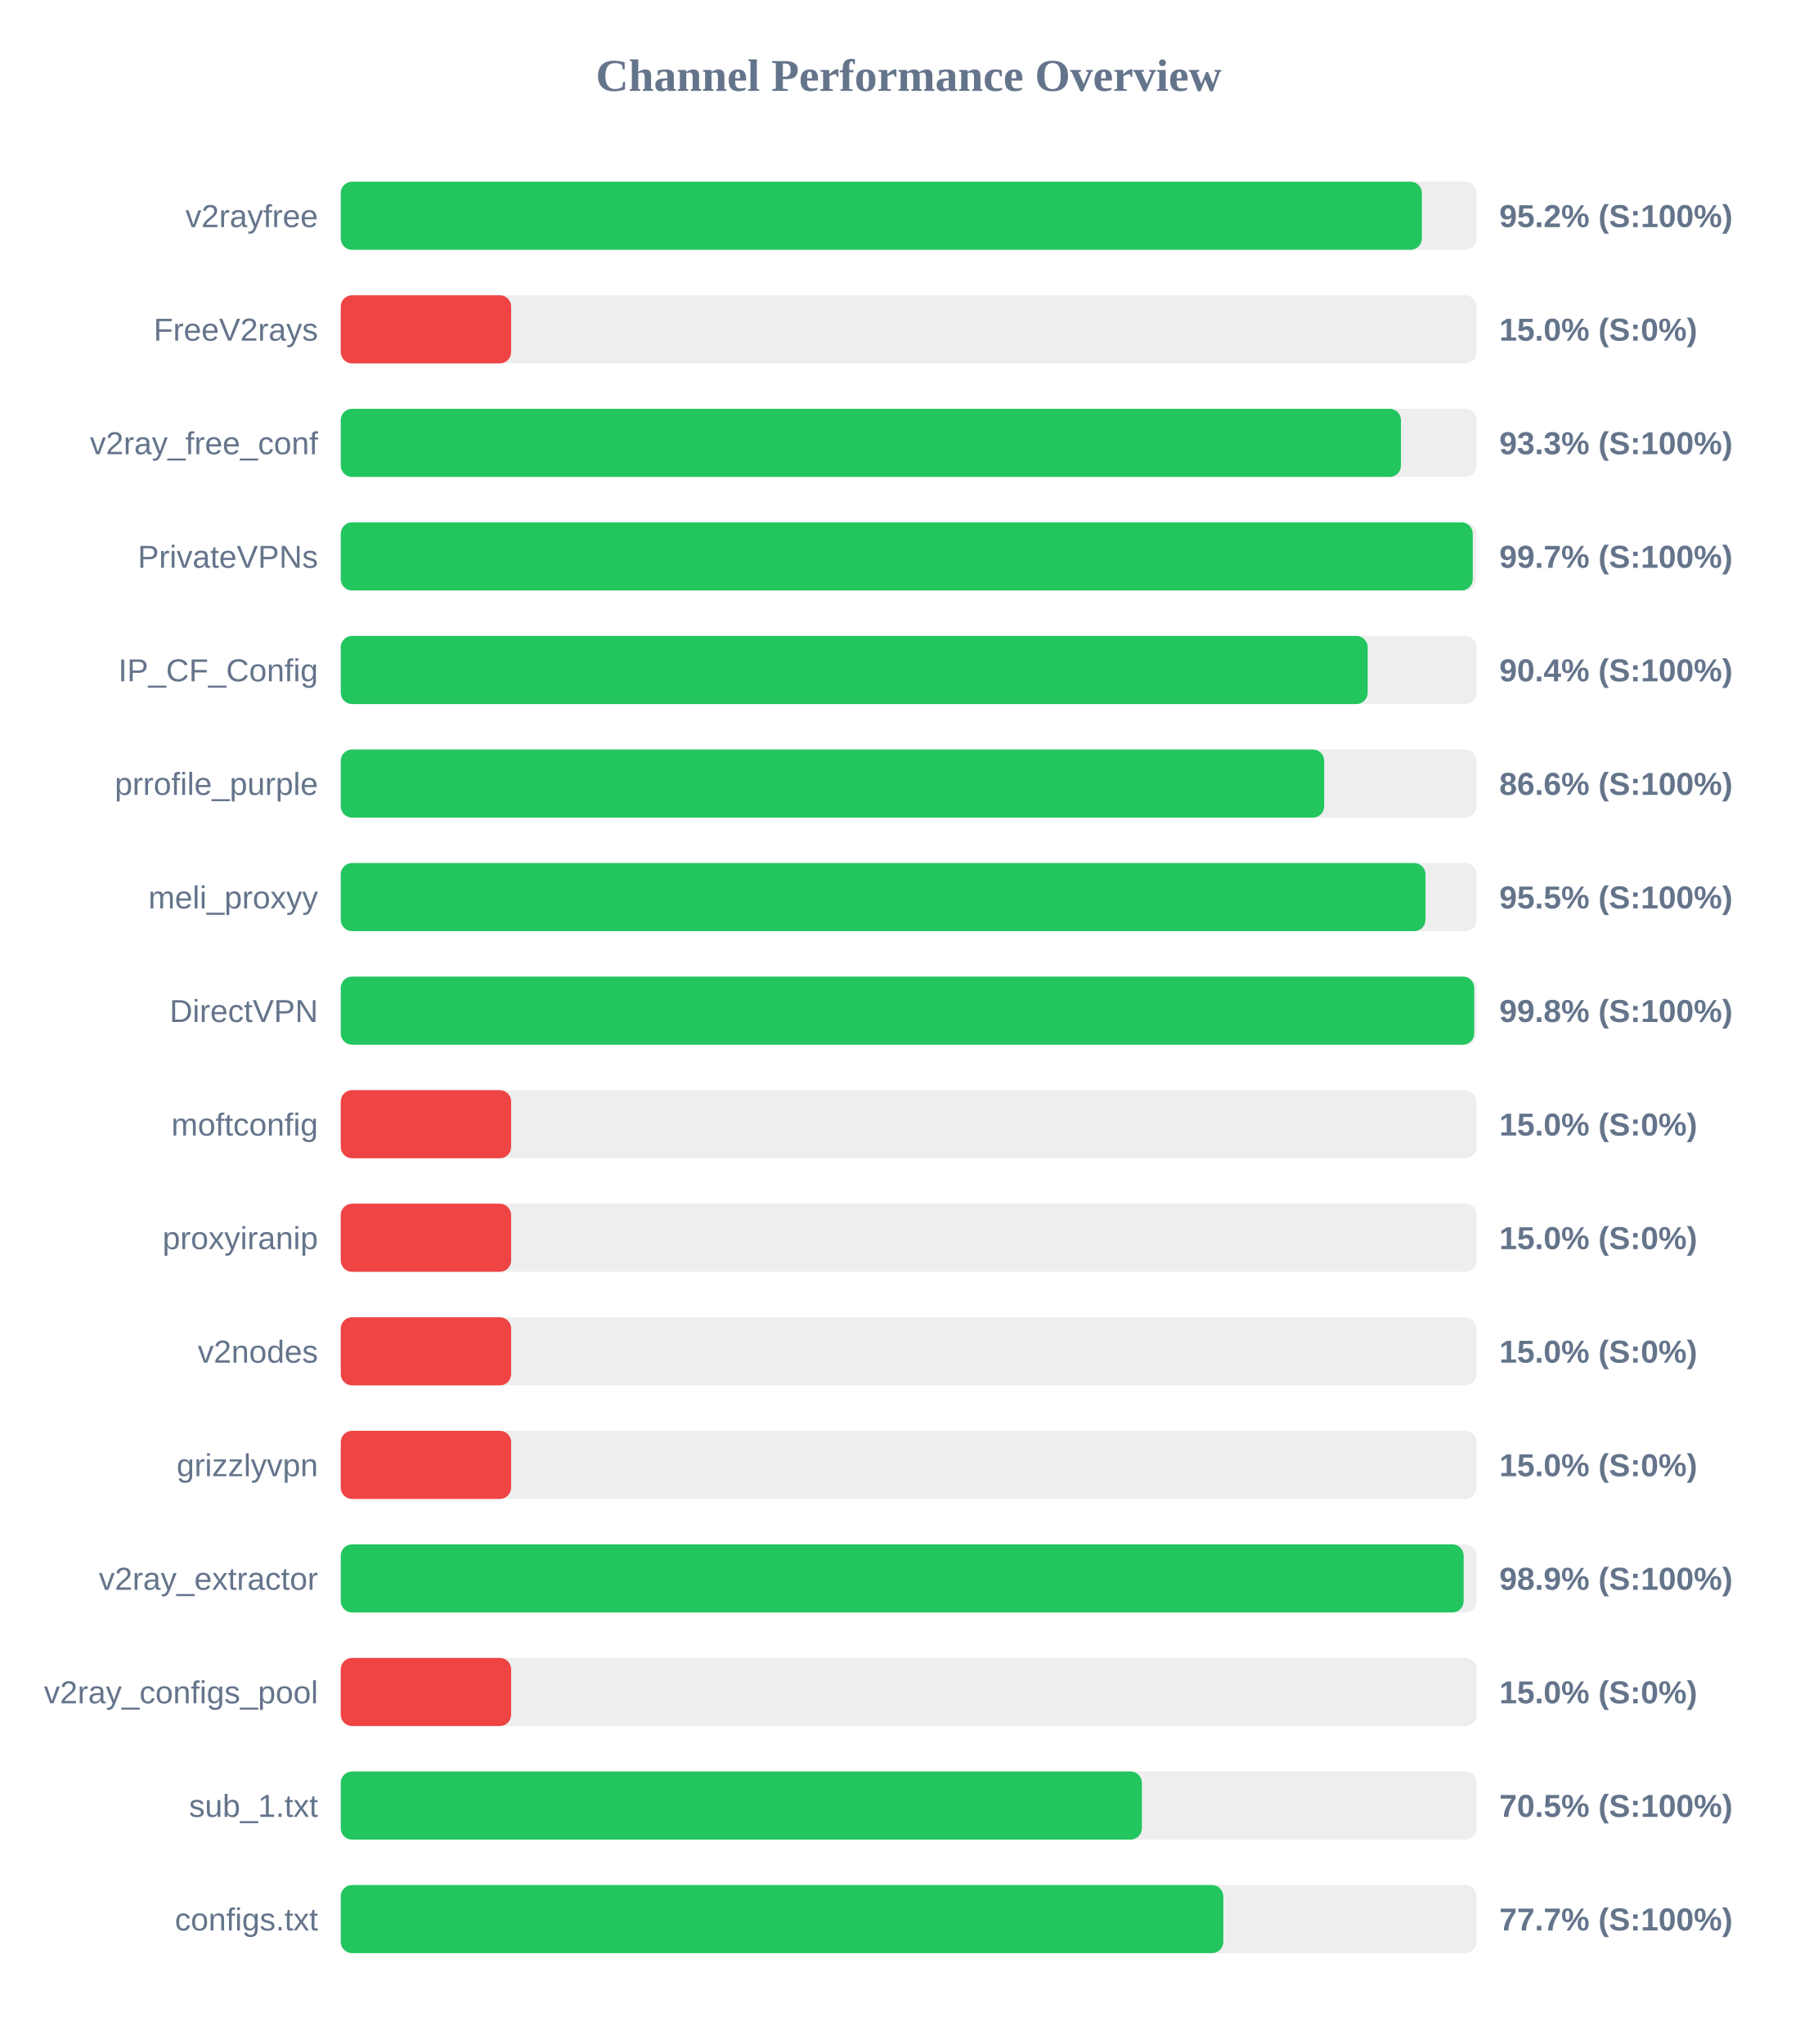
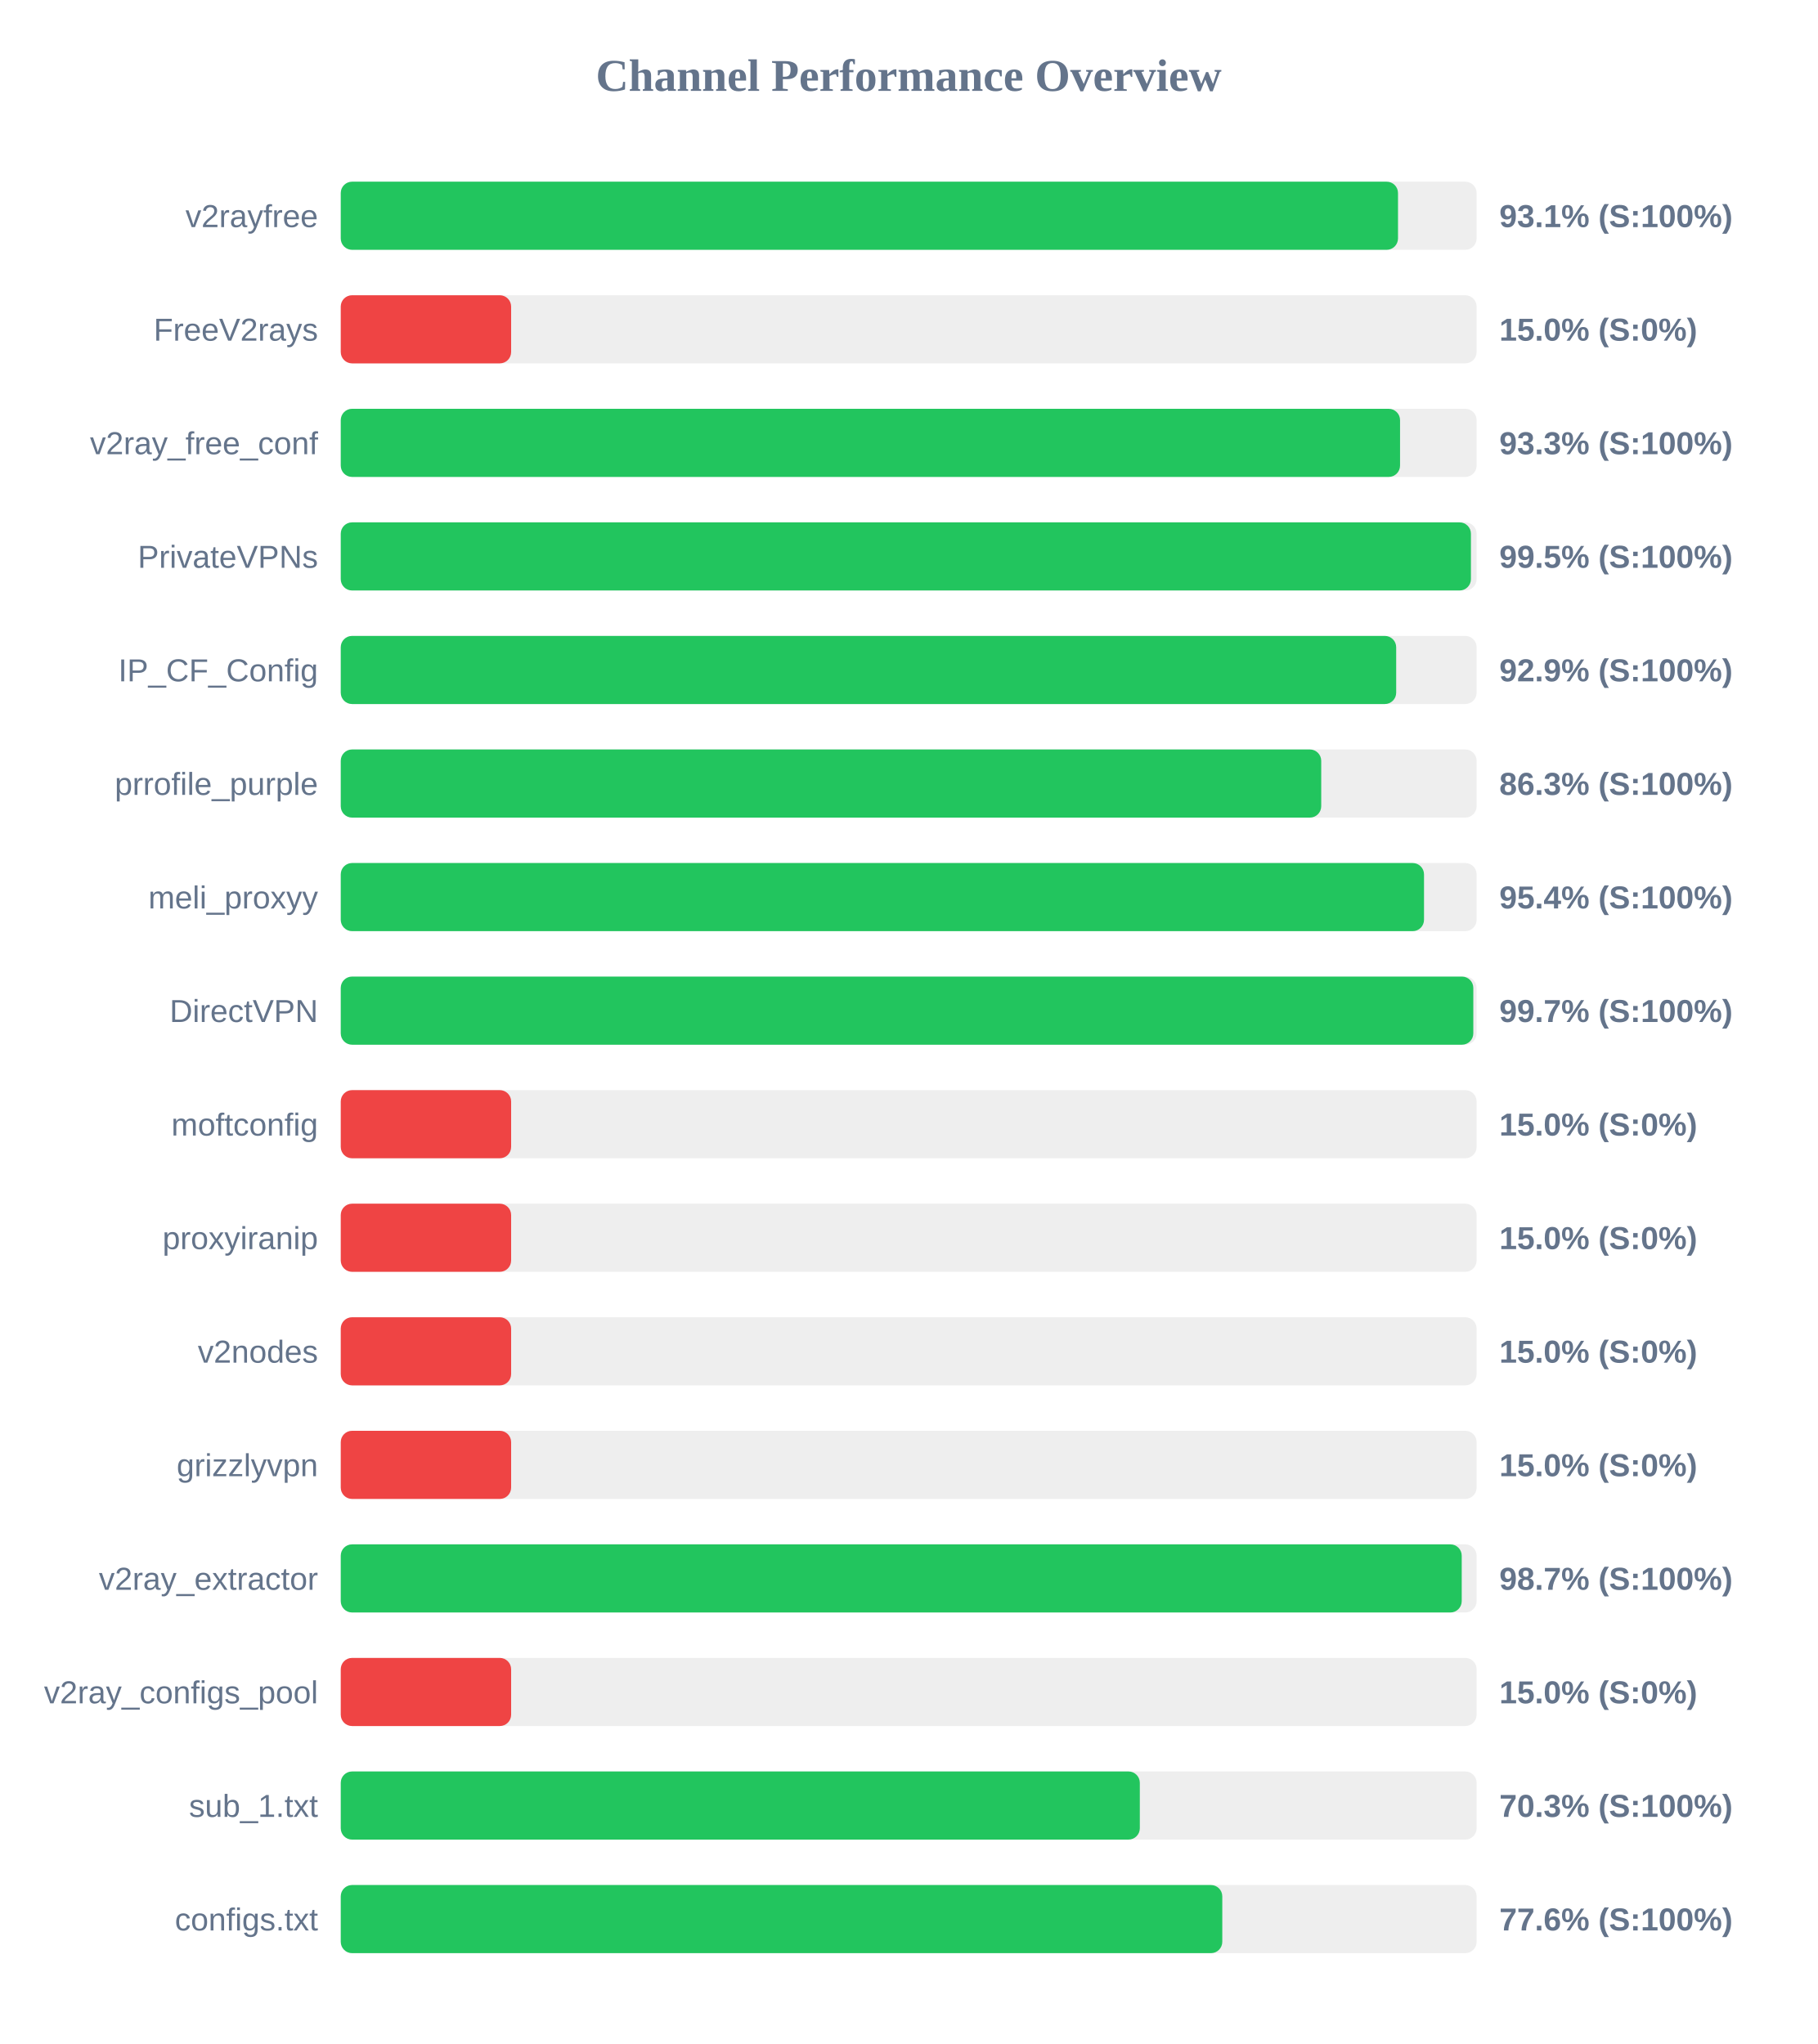
<svg xmlns="http://www.w3.org/2000/svg" width="800" height="900" version="1.1">
  <style>
        .row { font: 14px Arial; fill: #64748b; }
        .score { font: bold 14px Arial; fill: #64748b; }
    </style>
  <text x="400" y="40" text-anchor="middle" font-size="20px" font-weight="bold" fill="#64748b">Channel Performance Overview</text>
  <rect x="150" y="80" width="500" height="30" fill="#eee" rx="5" />
-   <rect x="150" y="80" width="475.9" height="30" fill="#22c55e" rx="5" />
+   <rect x="150" y="80" width="465.4" height="30" fill="#22c55e" rx="5" />
  <text x="140" y="100" text-anchor="end" class="row">v2rayfree</text>
-   <text x="660" y="100" text-anchor="start" class="score">95.2% (S:100%)</text>
+   <text x="660" y="100" text-anchor="start" class="score">93.1% (S:100%)</text>
  <rect x="150" y="130" width="500" height="30" fill="#eee" rx="5" />
  <rect x="150" y="130" width="75.0" height="30" fill="#ef4444" rx="5" />
  <text x="140" y="150" text-anchor="end" class="row">FreeV2rays</text>
  <text x="660" y="150" text-anchor="start" class="score">15.0% (S:0%)</text>
  <rect x="150" y="180" width="500" height="30" fill="#eee" rx="5" />
-   <rect x="150" y="180" width="466.7" height="30" fill="#22c55e" rx="5" />
+   <rect x="150" y="180" width="466.3" height="30" fill="#22c55e" rx="5" />
  <text x="140" y="200" text-anchor="end" class="row">v2ray_free_conf</text>
  <text x="660" y="200" text-anchor="start" class="score">93.3% (S:100%)</text>
  <rect x="150" y="230" width="500" height="30" fill="#eee" rx="5" />
-   <rect x="150" y="230" width="498.3" height="30" fill="#22c55e" rx="5" />
+   <rect x="150" y="230" width="497.5" height="30" fill="#22c55e" rx="5" />
  <text x="140" y="250" text-anchor="end" class="row">PrivateVPNs</text>
-   <text x="660" y="250" text-anchor="start" class="score">99.7% (S:100%)</text>
+   <text x="660" y="250" text-anchor="start" class="score">99.5% (S:100%)</text>
  <rect x="150" y="280" width="500" height="30" fill="#eee" rx="5" />
-   <rect x="150" y="280" width="452.05" height="30" fill="#22c55e" rx="5" />
+   <rect x="150" y="280" width="464.6" height="30" fill="#22c55e" rx="5" />
  <text x="140" y="300" text-anchor="end" class="row">IP_CF_Config</text>
-   <text x="660" y="300" text-anchor="start" class="score">90.4% (S:100%)</text>
+   <text x="660" y="300" text-anchor="start" class="score">92.9% (S:100%)</text>
  <rect x="150" y="330" width="500" height="30" fill="#eee" rx="5" />
-   <rect x="150" y="330" width="432.9" height="30" fill="#22c55e" rx="5" />
+   <rect x="150" y="330" width="431.6" height="30" fill="#22c55e" rx="5" />
  <text x="140" y="350" text-anchor="end" class="row">prrofile_purple</text>
-   <text x="660" y="350" text-anchor="start" class="score">86.6% (S:100%)</text>
+   <text x="660" y="350" text-anchor="start" class="score">86.3% (S:100%)</text>
  <rect x="150" y="380" width="500" height="30" fill="#eee" rx="5" />
-   <rect x="150" y="380" width="477.5" height="30" fill="#22c55e" rx="5" />
+   <rect x="150" y="380" width="476.85" height="30" fill="#22c55e" rx="5" />
  <text x="140" y="400" text-anchor="end" class="row">meli_proxyy</text>
-   <text x="660" y="400" text-anchor="start" class="score">95.5% (S:100%)</text>
+   <text x="660" y="400" text-anchor="start" class="score">95.4% (S:100%)</text>
  <rect x="150" y="430" width="500" height="30" fill="#eee" rx="5" />
-   <rect x="150" y="430" width="498.95" height="30" fill="#22c55e" rx="5" />
+   <rect x="150" y="430" width="498.55" height="30" fill="#22c55e" rx="5" />
  <text x="140" y="450" text-anchor="end" class="row">DirectVPN</text>
-   <text x="660" y="450" text-anchor="start" class="score">99.8% (S:100%)</text>
+   <text x="660" y="450" text-anchor="start" class="score">99.7% (S:100%)</text>
  <rect x="150" y="480" width="500" height="30" fill="#eee" rx="5" />
  <rect x="150" y="480" width="75.0" height="30" fill="#ef4444" rx="5" />
  <text x="140" y="500" text-anchor="end" class="row">moftconfig</text>
  <text x="660" y="500" text-anchor="start" class="score">15.0% (S:0%)</text>
  <rect x="150" y="530" width="500" height="30" fill="#eee" rx="5" />
  <rect x="150" y="530" width="75.0" height="30" fill="#ef4444" rx="5" />
  <text x="140" y="550" text-anchor="end" class="row">proxyiranip</text>
  <text x="660" y="550" text-anchor="start" class="score">15.0% (S:0%)</text>
  <rect x="150" y="580" width="500" height="30" fill="#eee" rx="5" />
  <rect x="150" y="580" width="75.0" height="30" fill="#ef4444" rx="5" />
  <text x="140" y="600" text-anchor="end" class="row">v2nodes</text>
  <text x="660" y="600" text-anchor="start" class="score">15.0% (S:0%)</text>
  <rect x="150" y="630" width="500" height="30" fill="#eee" rx="5" />
  <rect x="150" y="630" width="75.0" height="30" fill="#ef4444" rx="5" />
  <text x="140" y="650" text-anchor="end" class="row">grizzlyvpn</text>
  <text x="660" y="650" text-anchor="start" class="score">15.0% (S:0%)</text>
  <rect x="150" y="680" width="500" height="30" fill="#eee" rx="5" />
-   <rect x="150" y="680" width="494.3" height="30" fill="#22c55e" rx="5" />
+   <rect x="150" y="680" width="493.45" height="30" fill="#22c55e" rx="5" />
  <text x="140" y="700" text-anchor="end" class="row">v2ray_extractor</text>
-   <text x="660" y="700" text-anchor="start" class="score">98.9% (S:100%)</text>
+   <text x="660" y="700" text-anchor="start" class="score">98.7% (S:100%)</text>
  <rect x="150" y="730" width="500" height="30" fill="#eee" rx="5" />
  <rect x="150" y="730" width="75.0" height="30" fill="#ef4444" rx="5" />
  <text x="140" y="750" text-anchor="end" class="row">v2ray_configs_pool</text>
  <text x="660" y="750" text-anchor="start" class="score">15.0% (S:0%)</text>
  <rect x="150" y="780" width="500" height="30" fill="#eee" rx="5" />
-   <rect x="150" y="780" width="352.65" height="30" fill="#22c55e" rx="5" />
+   <rect x="150" y="780" width="351.75" height="30" fill="#22c55e" rx="5" />
  <text x="140" y="800" text-anchor="end" class="row">sub_1.txt</text>
-   <text x="660" y="800" text-anchor="start" class="score">70.5% (S:100%)</text>
+   <text x="660" y="800" text-anchor="start" class="score">70.3% (S:100%)</text>
  <rect x="150" y="830" width="500" height="30" fill="#eee" rx="5" />
-   <rect x="150" y="830" width="388.5" height="30" fill="#22c55e" rx="5" />
+   <rect x="150" y="830" width="388.05" height="30" fill="#22c55e" rx="5" />
  <text x="140" y="850" text-anchor="end" class="row">configs.txt</text>
-   <text x="660" y="850" text-anchor="start" class="score">77.7% (S:100%)</text>
+   <text x="660" y="850" text-anchor="start" class="score">77.6% (S:100%)</text>
</svg>
